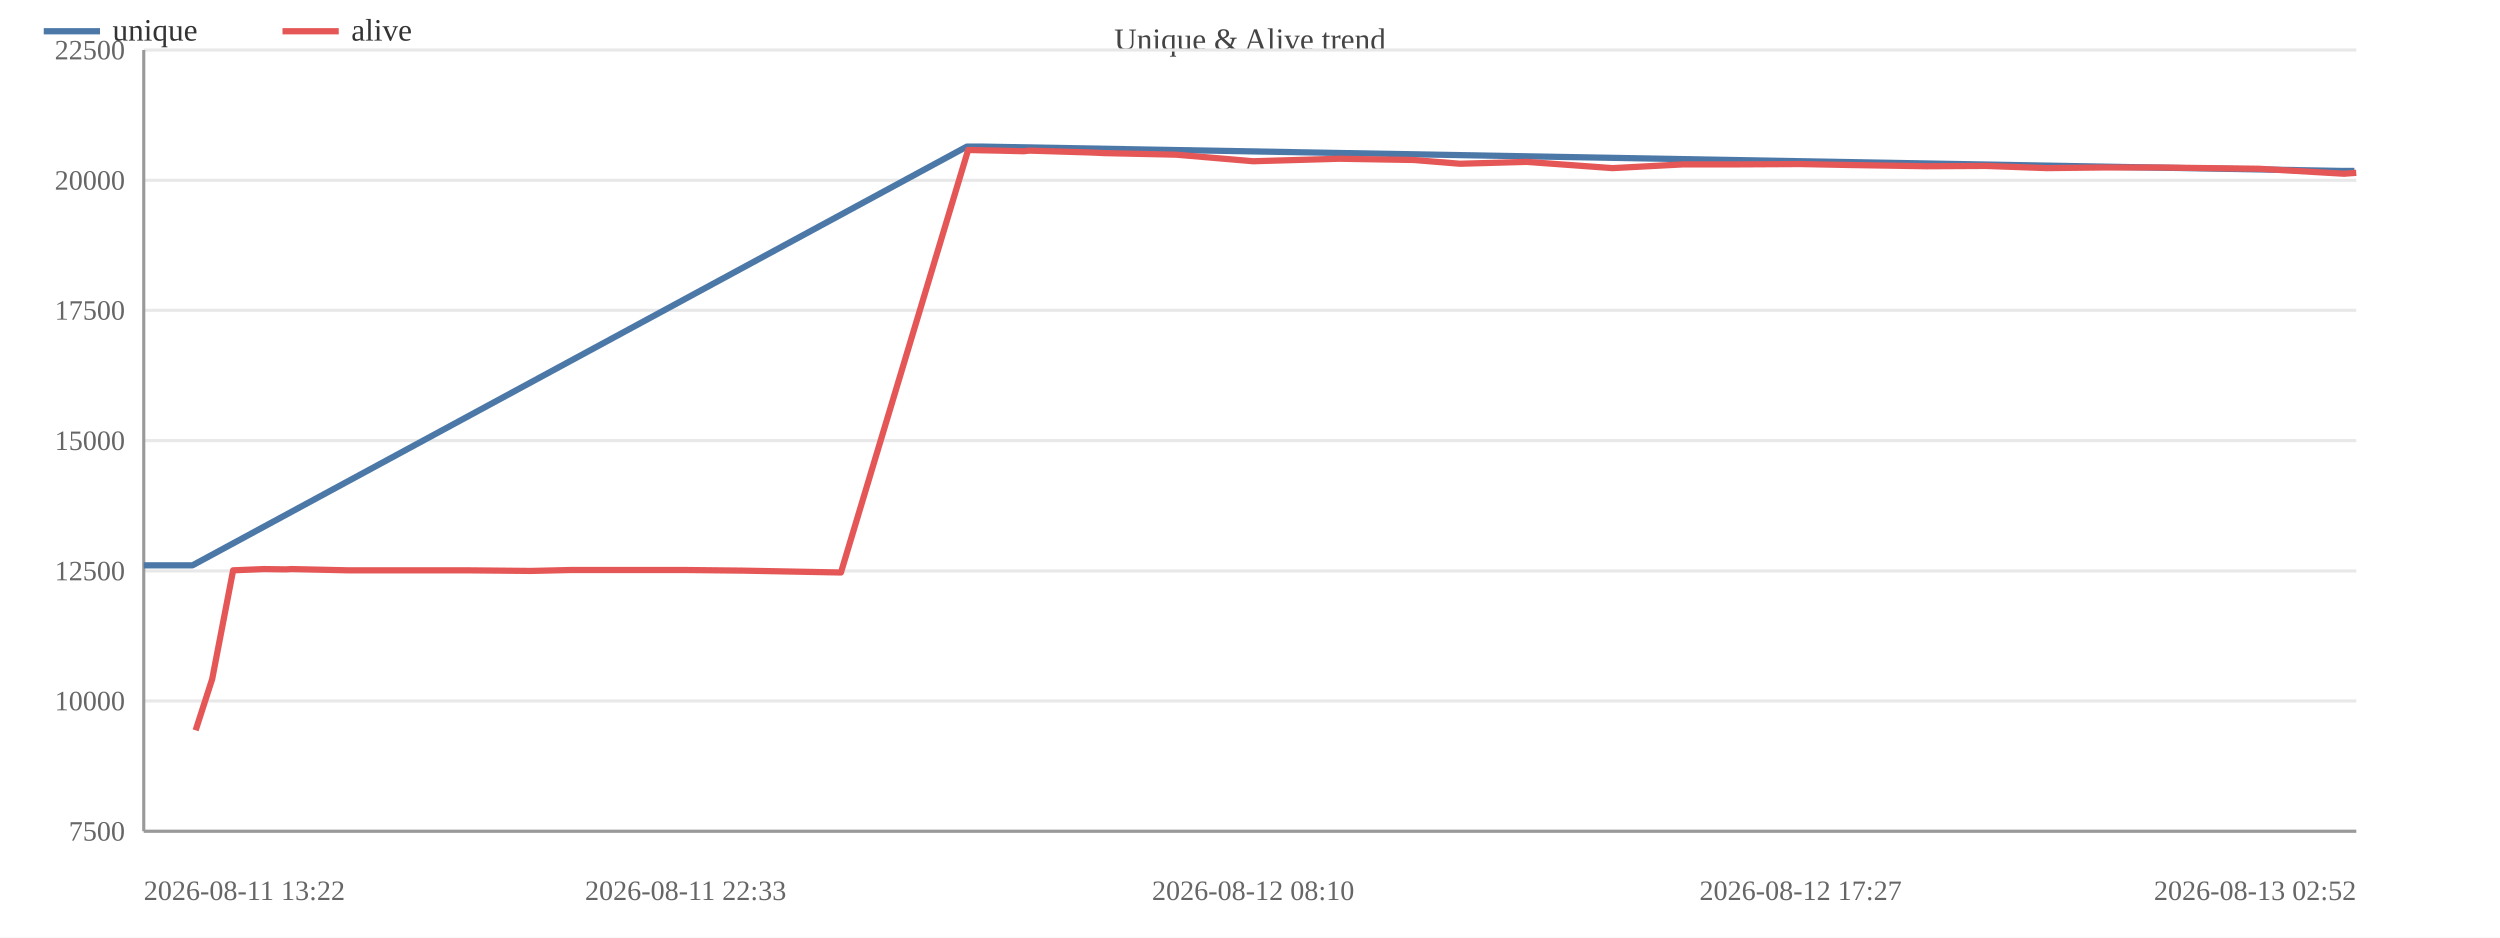
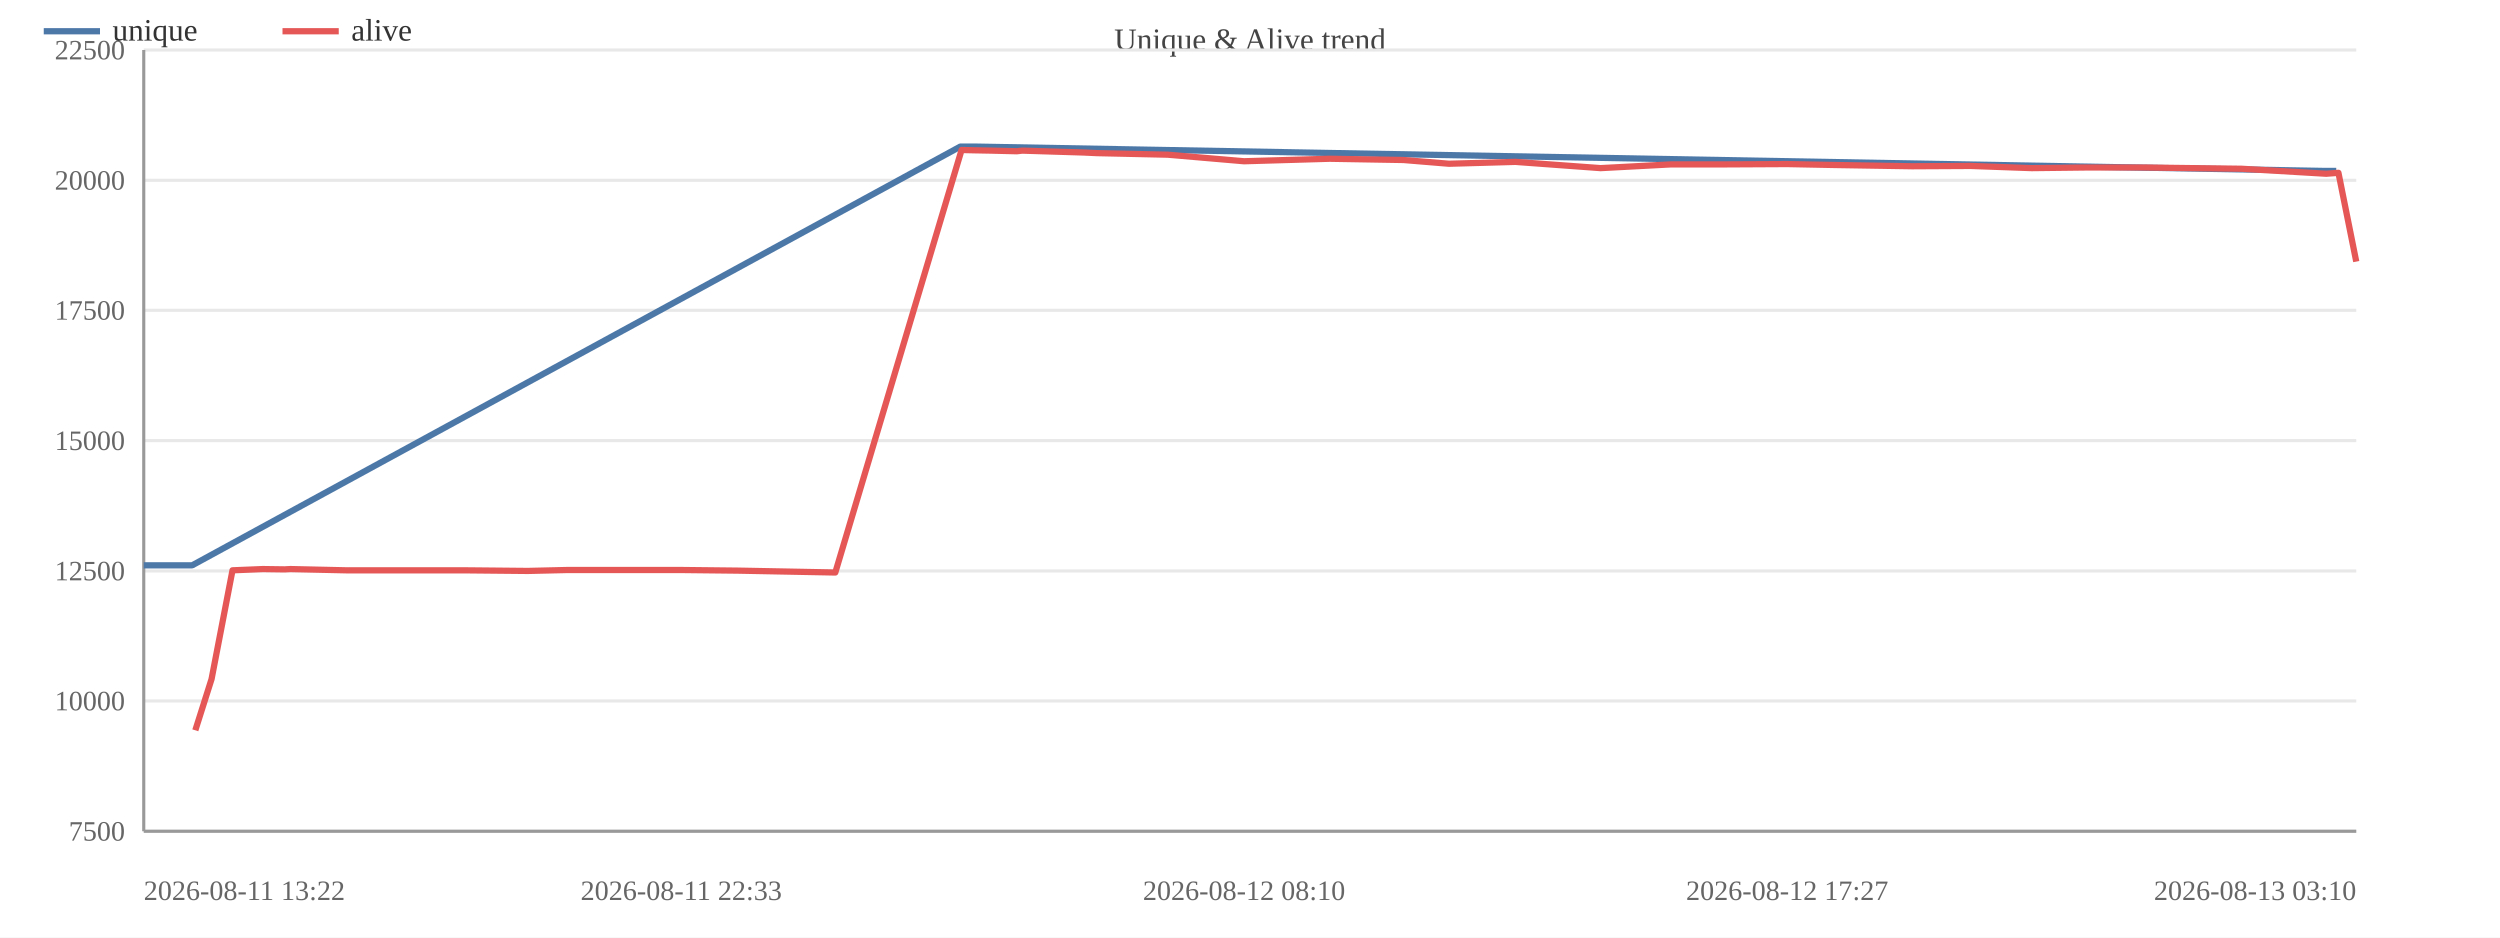
<svg xmlns="http://www.w3.org/2000/svg" width="800" height="300" viewBox="0 0 800 300">
  <rect width="800" height="300" fill="#ffffff" />
  <text x="400.0" y="16" font-size="10" text-anchor="middle" fill="#444">Unique &amp; Alive trend</text>
  <line x1="46" y1="266.0" x2="754" y2="266.0" stroke="#e8e8e8" />
  <text x="40" y="269.0" font-size="9" text-anchor="end" fill="#666">7500</text>
  <line x1="46" y1="224.3" x2="754" y2="224.3" stroke="#e8e8e8" />
  <text x="40" y="227.3" font-size="9" text-anchor="end" fill="#666">10000</text>
  <line x1="46" y1="182.7" x2="754" y2="182.7" stroke="#e8e8e8" />
  <text x="40" y="185.7" font-size="9" text-anchor="end" fill="#666">12500</text>
  <line x1="46" y1="141.0" x2="754" y2="141.0" stroke="#e8e8e8" />
  <text x="40" y="144.0" font-size="9" text-anchor="end" fill="#666">15000</text>
  <line x1="46" y1="99.3" x2="754" y2="99.3" stroke="#e8e8e8" />
  <text x="40" y="102.3" font-size="9" text-anchor="end" fill="#666">17500</text>
  <line x1="46" y1="57.7" x2="754" y2="57.7" stroke="#e8e8e8" />
  <text x="40" y="60.7" font-size="9" text-anchor="end" fill="#666">20000</text>
  <line x1="46" y1="16.0" x2="754" y2="16.0" stroke="#e8e8e8" />
  <text x="40" y="19.0" font-size="9" text-anchor="end" fill="#666">22500</text>
  <line x1="46" y1="16" x2="46" y2="266" stroke="#999" />
  <line x1="46" y1="266" x2="754" y2="266" stroke="#999" />
-   <polyline fill="none" stroke="#4c78a8" stroke-width="2" stroke-linejoin="round" points="46.0,180.9 61.6,180.9 309.4,46.9 313.9,46.9 749.5,54.7 753.4,54.7" />
+   <polyline fill="none" stroke="#4c78a8" stroke-width="2" stroke-linejoin="round" points="46.0,180.9 61.5,180.9 307.3,46.9 311.7,46.9 743.8,54.7 747.6,54.7" />
  <circle cx="46.0" cy="180.9" r="4" fill="transparent" />
-   <circle cx="61.6" cy="180.9" r="4" fill="transparent" />
-   <circle cx="309.4" cy="46.9" r="4" fill="transparent" />
-   <circle cx="313.9" cy="46.9" r="4" fill="transparent" />
-   <circle cx="749.5" cy="54.7" r="4" fill="transparent" />
-   <circle cx="753.4" cy="54.7" r="4" fill="transparent" />
-   <polyline fill="none" stroke="#e45756" stroke-width="2" stroke-linejoin="round" points="62.6,233.7 67.9,217.3 74.6,182.5 84.5,182.1 91.4,182.2 93.3,182.1 111.2,182.5 130.5,182.5 149.1,182.5 169.9,182.7 182.6,182.4 201.7,182.4 219.4,182.4 237.7,182.6 269.1,183.2 309.8,48.0 314.3,48.1 319.6,48.2 327.6,48.4 329.4,48.2 349.1,48.8 353.4,49.0 376.4,49.5 401.0,51.6 428.6,50.8 452.4,51.2 467.2,52.4 488.5,51.8 516.0,53.8 538.7,52.6 556.9,52.6 576.2,52.5 591.5,52.8 616.5,53.2 635.4,53.1 655.0,53.8 672.3,53.6 691.1,53.6 722.8,54.0 750.1,55.6 754.0,55.3" />
-   <circle cx="62.6" cy="233.7" r="4" fill="transparent" />
-   <circle cx="67.9" cy="217.3" r="4" fill="transparent" />
-   <circle cx="74.6" cy="182.5" r="4" fill="transparent" />
-   <circle cx="84.5" cy="182.1" r="4" fill="transparent" />
-   <circle cx="91.4" cy="182.2" r="4" fill="transparent" />
-   <circle cx="93.3" cy="182.1" r="4" fill="transparent" />
-   <circle cx="111.2" cy="182.5" r="4" fill="transparent" />
-   <circle cx="130.5" cy="182.5" r="4" fill="transparent" />
-   <circle cx="149.1" cy="182.5" r="4" fill="transparent" />
-   <circle cx="169.9" cy="182.7" r="4" fill="transparent" />
-   <circle cx="182.6" cy="182.4" r="4" fill="transparent" />
-   <circle cx="201.7" cy="182.4" r="4" fill="transparent" />
-   <circle cx="219.4" cy="182.4" r="4" fill="transparent" />
-   <circle cx="237.7" cy="182.6" r="4" fill="transparent" />
-   <circle cx="269.1" cy="183.2" r="4" fill="transparent" />
-   <circle cx="309.8" cy="48.0" r="4" fill="transparent" />
-   <circle cx="314.3" cy="48.1" r="4" fill="transparent" />
-   <circle cx="319.6" cy="48.2" r="4" fill="transparent" />
-   <circle cx="327.6" cy="48.4" r="4" fill="transparent" />
-   <circle cx="329.4" cy="48.2" r="4" fill="transparent" />
-   <circle cx="349.1" cy="48.8" r="4" fill="transparent" />
-   <circle cx="353.4" cy="49.0" r="4" fill="transparent" />
-   <circle cx="376.4" cy="49.5" r="4" fill="transparent" />
-   <circle cx="401.0" cy="51.6" r="4" fill="transparent" />
-   <circle cx="428.6" cy="50.8" r="4" fill="transparent" />
-   <circle cx="452.4" cy="51.2" r="4" fill="transparent" />
-   <circle cx="467.2" cy="52.4" r="4" fill="transparent" />
-   <circle cx="488.5" cy="51.8" r="4" fill="transparent" />
-   <circle cx="516.0" cy="53.8" r="4" fill="transparent" />
-   <circle cx="538.7" cy="52.6" r="4" fill="transparent" />
-   <circle cx="556.9" cy="52.6" r="4" fill="transparent" />
-   <circle cx="576.2" cy="52.5" r="4" fill="transparent" />
-   <circle cx="591.5" cy="52.8" r="4" fill="transparent" />
-   <circle cx="616.5" cy="53.2" r="4" fill="transparent" />
-   <circle cx="635.4" cy="53.1" r="4" fill="transparent" />
-   <circle cx="655.0" cy="53.8" r="4" fill="transparent" />
-   <circle cx="672.3" cy="53.6" r="4" fill="transparent" />
-   <circle cx="691.1" cy="53.6" r="4" fill="transparent" />
-   <circle cx="722.8" cy="54.0" r="4" fill="transparent" />
-   <circle cx="750.1" cy="55.6" r="4" fill="transparent" />
-   <circle cx="754.0" cy="55.3" r="4" fill="transparent" />
+   <circle cx="61.5" cy="180.9" r="4" fill="transparent" />
+   <circle cx="307.3" cy="46.9" r="4" fill="transparent" />
+   <circle cx="311.7" cy="46.9" r="4" fill="transparent" />
+   <circle cx="743.8" cy="54.7" r="4" fill="transparent" />
+   <circle cx="747.6" cy="54.7" r="4" fill="transparent" />
+   <polyline fill="none" stroke="#e45756" stroke-width="2" stroke-linejoin="round" points="62.5,233.7 67.7,217.3 74.4,182.5 84.1,182.1 91.1,182.2 92.9,182.1 110.7,182.5 129.8,182.5 148.3,182.5 168.9,182.7 181.5,182.4 200.5,182.4 218.0,182.4 236.1,182.6 267.3,183.2 307.7,48.0 312.1,48.1 317.4,48.2 325.4,48.4 327.1,48.2 346.7,48.8 351.0,49.0 373.7,49.5 398.1,51.6 425.5,50.8 449.1,51.2 463.7,52.4 484.9,51.8 512.2,53.8 534.8,52.6 552.7,52.6 571.9,52.5 587.1,52.8 611.9,53.2 630.6,53.1 650.1,53.8 667.2,53.6 685.8,53.6 717.3,54.0 744.4,55.6 748.3,55.3 754.0,83.7" />
+   <circle cx="62.5" cy="233.7" r="4" fill="transparent" />
+   <circle cx="67.7" cy="217.3" r="4" fill="transparent" />
+   <circle cx="74.4" cy="182.5" r="4" fill="transparent" />
+   <circle cx="84.1" cy="182.1" r="4" fill="transparent" />
+   <circle cx="91.1" cy="182.2" r="4" fill="transparent" />
+   <circle cx="92.9" cy="182.1" r="4" fill="transparent" />
+   <circle cx="110.7" cy="182.5" r="4" fill="transparent" />
+   <circle cx="129.8" cy="182.5" r="4" fill="transparent" />
+   <circle cx="148.3" cy="182.5" r="4" fill="transparent" />
+   <circle cx="168.9" cy="182.7" r="4" fill="transparent" />
+   <circle cx="181.5" cy="182.4" r="4" fill="transparent" />
+   <circle cx="200.5" cy="182.4" r="4" fill="transparent" />
+   <circle cx="218.0" cy="182.4" r="4" fill="transparent" />
+   <circle cx="236.1" cy="182.6" r="4" fill="transparent" />
+   <circle cx="267.3" cy="183.2" r="4" fill="transparent" />
+   <circle cx="307.7" cy="48.0" r="4" fill="transparent" />
+   <circle cx="312.1" cy="48.1" r="4" fill="transparent" />
+   <circle cx="317.4" cy="48.2" r="4" fill="transparent" />
+   <circle cx="325.4" cy="48.4" r="4" fill="transparent" />
+   <circle cx="327.1" cy="48.2" r="4" fill="transparent" />
+   <circle cx="346.7" cy="48.8" r="4" fill="transparent" />
+   <circle cx="351.0" cy="49.0" r="4" fill="transparent" />
+   <circle cx="373.7" cy="49.5" r="4" fill="transparent" />
+   <circle cx="398.1" cy="51.6" r="4" fill="transparent" />
+   <circle cx="425.5" cy="50.8" r="4" fill="transparent" />
+   <circle cx="449.1" cy="51.2" r="4" fill="transparent" />
+   <circle cx="463.7" cy="52.4" r="4" fill="transparent" />
+   <circle cx="484.9" cy="51.8" r="4" fill="transparent" />
+   <circle cx="512.2" cy="53.8" r="4" fill="transparent" />
+   <circle cx="534.8" cy="52.6" r="4" fill="transparent" />
+   <circle cx="552.7" cy="52.6" r="4" fill="transparent" />
+   <circle cx="571.9" cy="52.5" r="4" fill="transparent" />
+   <circle cx="587.1" cy="52.8" r="4" fill="transparent" />
+   <circle cx="611.9" cy="53.2" r="4" fill="transparent" />
+   <circle cx="630.6" cy="53.1" r="4" fill="transparent" />
+   <circle cx="650.1" cy="53.8" r="4" fill="transparent" />
+   <circle cx="667.2" cy="53.6" r="4" fill="transparent" />
+   <circle cx="685.8" cy="53.6" r="4" fill="transparent" />
+   <circle cx="717.3" cy="54.0" r="4" fill="transparent" />
+   <circle cx="744.4" cy="55.6" r="4" fill="transparent" />
+   <circle cx="748.3" cy="55.3" r="4" fill="transparent" />
+   <circle cx="754.0" cy="83.7" r="4" fill="transparent" />
  <text x="46.0" y="288" font-size="9" text-anchor="start" fill="#666">2026-08-11 13:22</text>
-   <text x="219.4" y="288" font-size="9" text-anchor="middle" fill="#666">2026-08-11 22:33</text>
-   <text x="401.0" y="288" font-size="9" text-anchor="middle" fill="#666">2026-08-12 08:10</text>
-   <text x="576.2" y="288" font-size="9" text-anchor="middle" fill="#666">2026-08-12 17:27</text>
-   <text x="754.0" y="288" font-size="9" text-anchor="end" fill="#666">2026-08-13 02:52</text>
+   <text x="218.0" y="288" font-size="9" text-anchor="middle" fill="#666">2026-08-11 22:33</text>
+   <text x="398.1" y="288" font-size="9" text-anchor="middle" fill="#666">2026-08-12 08:10</text>
+   <text x="571.9" y="288" font-size="9" text-anchor="middle" fill="#666">2026-08-12 17:27</text>
+   <text x="754.0" y="288" font-size="9" text-anchor="end" fill="#666">2026-08-13 03:10</text>
  <line x1="14" y1="10" x2="32" y2="10" stroke="#4c78a8" stroke-width="2" />
  <text x="36" y="13" font-size="10" fill="#333">unique</text>
  <line x1="90.4" y1="10" x2="108.4" y2="10" stroke="#e45756" stroke-width="2" />
  <text x="112.4" y="13" font-size="10" fill="#333">alive</text>
</svg>
